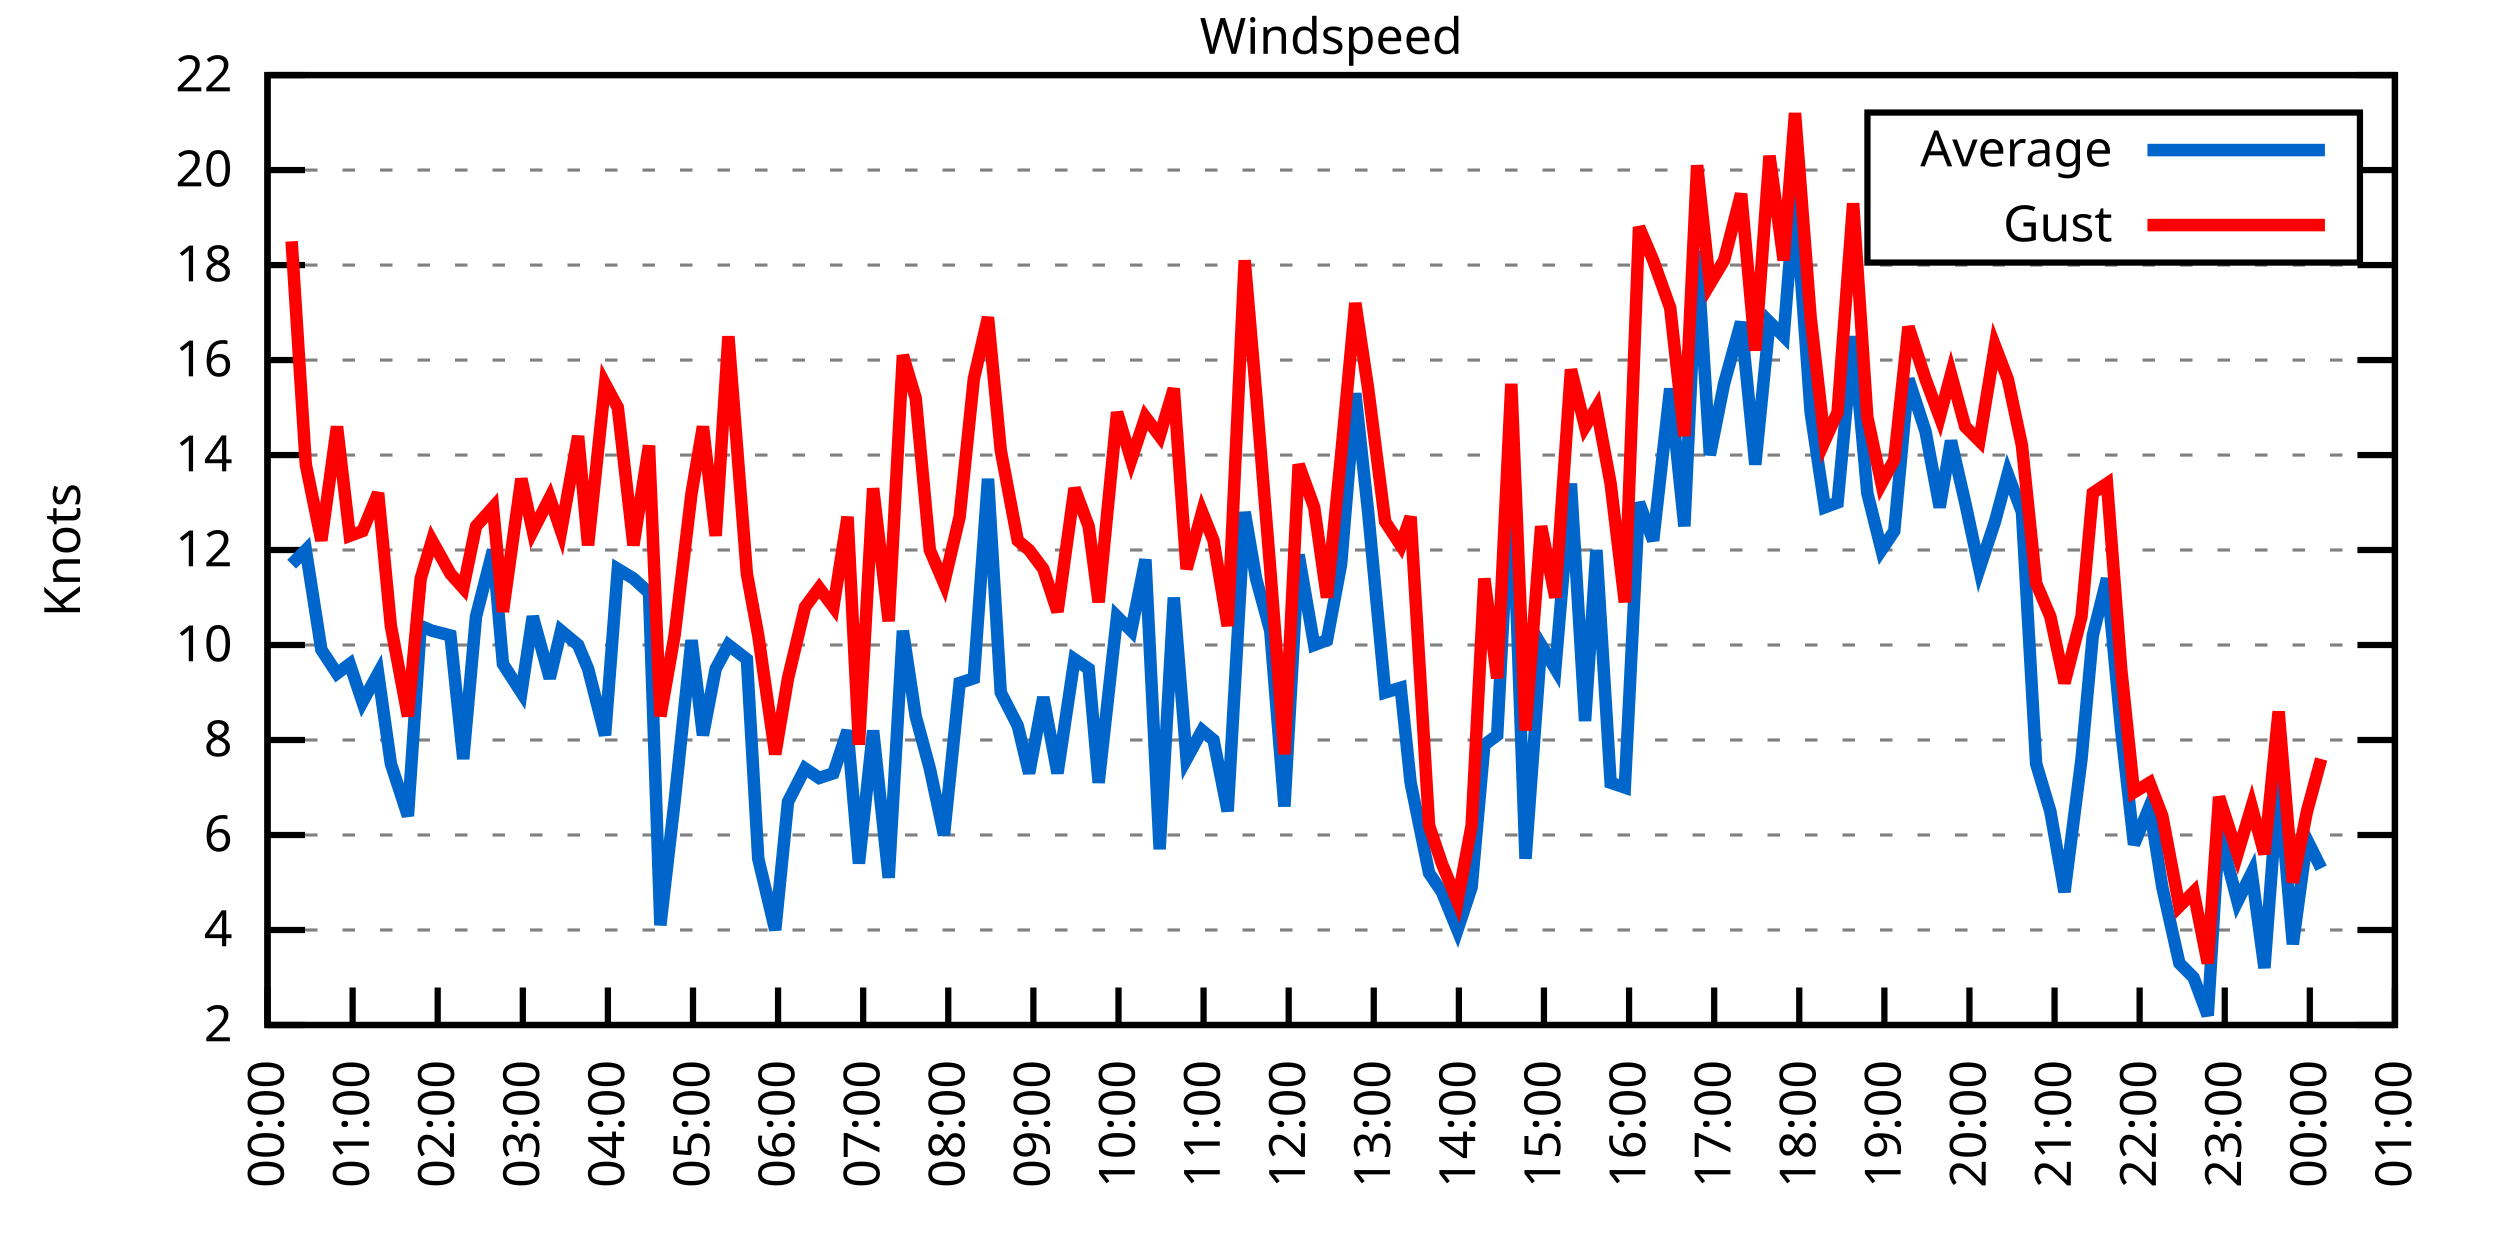
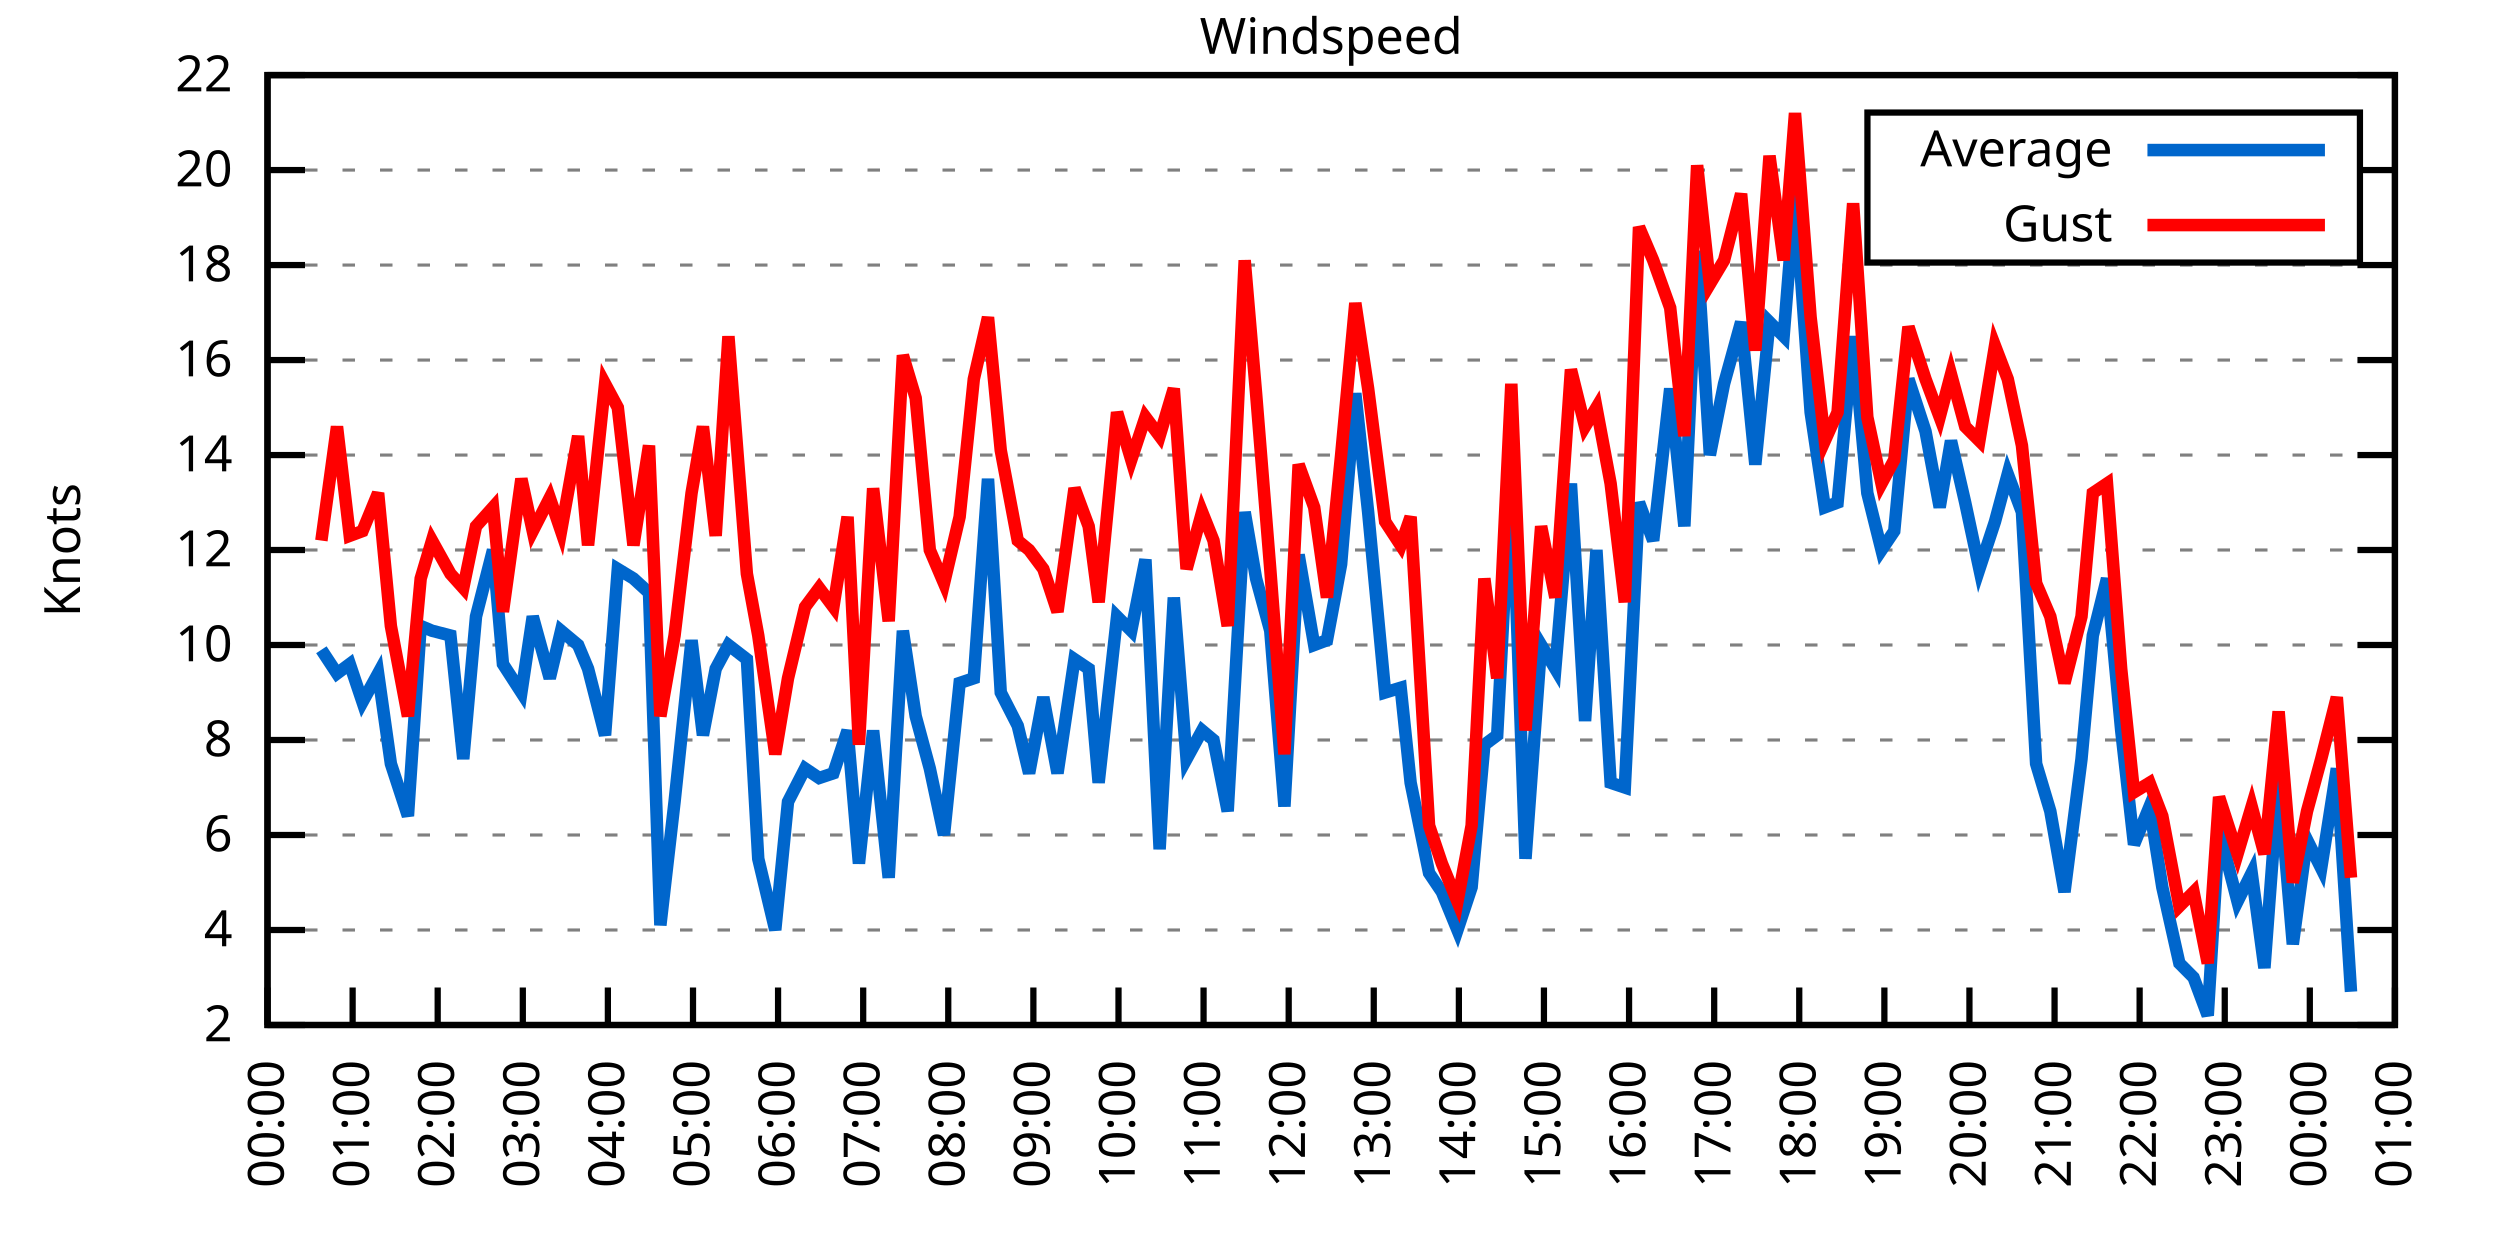
<svg xmlns="http://www.w3.org/2000/svg" xmlns:xlink="http://www.w3.org/1999/xlink" width="400" height="200" viewBox="0 0 400 200">
  <g id="gnuplot_canvas">
    <rect x="0" y="0" width="400" height="200" fill="none" />
    <defs>
      <circle id="gpDot" r="0.5" stroke-width="0.5" stroke="currentColor" />
      <path id="gpPt0" stroke-width="0.333" stroke="currentColor" d="M-1,0 h2 M0,-1 v2" />
      <path id="gpPt1" stroke-width="0.333" stroke="currentColor" d="M-1,-1 L1,1 M1,-1 L-1,1" />
      <path id="gpPt2" stroke-width="0.333" stroke="currentColor" d="M-1,0 L1,0 M0,-1 L0,1 M-1,-1 L1,1 M-1,1 L1,-1" />
      <rect id="gpPt3" stroke-width="0.333" stroke="currentColor" x="-1" y="-1" width="2" height="2" />
      <rect id="gpPt4" stroke-width="0.333" stroke="currentColor" fill="currentColor" x="-1" y="-1" width="2" height="2" />
      <circle id="gpPt5" stroke-width="0.333" stroke="currentColor" cx="0" cy="0" r="1" />
      <use xlink:href="#gpPt5" id="gpPt6" fill="currentColor" stroke="none" />
      <path id="gpPt7" stroke-width="0.333" stroke="currentColor" d="M0,-1.33 L-1.33,0.67 L1.33,0.67 z" />
      <use xlink:href="#gpPt7" id="gpPt8" fill="currentColor" stroke="none" />
      <use xlink:href="#gpPt7" id="gpPt9" stroke="currentColor" transform="rotate(180)" />
      <use xlink:href="#gpPt9" id="gpPt10" fill="currentColor" stroke="none" />
      <use xlink:href="#gpPt3" id="gpPt11" stroke="currentColor" transform="rotate(45)" />
      <use xlink:href="#gpPt11" id="gpPt12" fill="currentColor" stroke="none" />
      <path id="gpPt13" stroke-width="0.333" stroke="currentColor" d="M0,1.330 L1.265,0.411 L0.782,-1.067 L-0.782,-1.076 L-1.265,0.411 z" />
      <use xlink:href="#gpPt13" id="gpPt14" fill="currentColor" stroke="none" />
      <filter id="textbox" filterUnits="objectBoundingBox" x="0" y="0" height="1" width="1">
        <feFlood flood-color="white" flood-opacity="1" result="bgnd" />
        <feComposite in="SourceGraphic" in2="bgnd" operator="atop" />
      </filter>
      <filter id="greybox" filterUnits="objectBoundingBox" x="0" y="0" height="1" width="1">
        <feFlood flood-color="lightgrey" flood-opacity="1" result="grey" />
        <feComposite in="SourceGraphic" in2="grey" operator="atop" />
      </filter>
    </defs>
    <g fill="none" color="white" stroke="currentColor" stroke-width="1.00" stroke-linecap="butt" stroke-linejoin="miter">
</g>
    <g fill="none" color="black" stroke="currentColor" stroke-width="1.00" stroke-linecap="butt" stroke-linejoin="miter">
      <g stroke="none" shape-rendering="crispEdges">
        <polygon fill="rgb(255, 255, 255)" points="42.80,164.00 383.18,164.00 383.18,12.02 42.80,12.02 " />
      </g>
    </g>
    <g fill="none" color="black" stroke="currentColor" stroke-width="1.00" stroke-linecap="butt" stroke-linejoin="miter">
</g>
    <g fill="none" color="black" stroke="black" stroke-width="0.50" stroke-linecap="butt" stroke-linejoin="miter">
</g>
    <g fill="none" color="gray" stroke="currentColor" stroke-width="0.50" stroke-linecap="butt" stroke-linejoin="miter">
      <path stroke="gray" stroke-dasharray="2,4" class="gridline" d="M42.80,164.00 L383.19,164.00  " />
    </g>
    <g fill="none" color="gray" stroke="gray" stroke-width="1.00" stroke-linecap="butt" stroke-linejoin="miter">
</g>
    <g fill="none" color="black" stroke="currentColor" stroke-width="1.00" stroke-linecap="butt" stroke-linejoin="miter">
      <path stroke="black" d="M42.80,164.00 L48.80,164.00 M383.19,164.00 L377.19,164.00  " />
      <g transform="translate(37.20,166.60)" stroke="none" fill="black" font-family="Sans" font-size="8.00" text-anchor="end">
        <text>
          <tspan font-family="Sans"> 2</tspan>
        </text>
      </g>
    </g>
    <g fill="none" color="black" stroke="currentColor" stroke-width="1.00" stroke-linecap="butt" stroke-linejoin="miter">
</g>
    <g fill="none" color="black" stroke="black" stroke-width="0.50" stroke-linecap="butt" stroke-linejoin="miter">
</g>
    <g fill="none" color="gray" stroke="currentColor" stroke-width="0.50" stroke-linecap="butt" stroke-linejoin="miter">
      <path stroke="gray" stroke-dasharray="2,4" class="gridline" d="M42.80,148.80 L383.19,148.80  " />
    </g>
    <g fill="none" color="gray" stroke="gray" stroke-width="1.00" stroke-linecap="butt" stroke-linejoin="miter">
</g>
    <g fill="none" color="black" stroke="currentColor" stroke-width="1.00" stroke-linecap="butt" stroke-linejoin="miter">
      <path stroke="black" d="M42.80,148.80 L48.80,148.80 M383.19,148.80 L377.19,148.80  " />
      <g transform="translate(37.20,151.40)" stroke="none" fill="black" font-family="Sans" font-size="8.00" text-anchor="end">
        <text>
          <tspan font-family="Sans"> 4</tspan>
        </text>
      </g>
    </g>
    <g fill="none" color="black" stroke="currentColor" stroke-width="1.00" stroke-linecap="butt" stroke-linejoin="miter">
</g>
    <g fill="none" color="black" stroke="black" stroke-width="0.50" stroke-linecap="butt" stroke-linejoin="miter">
</g>
    <g fill="none" color="gray" stroke="currentColor" stroke-width="0.50" stroke-linecap="butt" stroke-linejoin="miter">
      <path stroke="gray" stroke-dasharray="2,4" class="gridline" d="M42.80,133.60 L383.19,133.60  " />
    </g>
    <g fill="none" color="gray" stroke="gray" stroke-width="1.00" stroke-linecap="butt" stroke-linejoin="miter">
</g>
    <g fill="none" color="black" stroke="currentColor" stroke-width="1.00" stroke-linecap="butt" stroke-linejoin="miter">
      <path stroke="black" d="M42.80,133.60 L48.80,133.60 M383.19,133.60 L377.19,133.60  " />
      <g transform="translate(37.20,136.20)" stroke="none" fill="black" font-family="Sans" font-size="8.00" text-anchor="end">
        <text>
          <tspan font-family="Sans"> 6</tspan>
        </text>
      </g>
    </g>
    <g fill="none" color="black" stroke="currentColor" stroke-width="1.00" stroke-linecap="butt" stroke-linejoin="miter">
</g>
    <g fill="none" color="black" stroke="black" stroke-width="0.50" stroke-linecap="butt" stroke-linejoin="miter">
</g>
    <g fill="none" color="gray" stroke="currentColor" stroke-width="0.50" stroke-linecap="butt" stroke-linejoin="miter">
      <path stroke="gray" stroke-dasharray="2,4" class="gridline" d="M42.80,118.40 L383.19,118.40  " />
    </g>
    <g fill="none" color="gray" stroke="gray" stroke-width="1.00" stroke-linecap="butt" stroke-linejoin="miter">
</g>
    <g fill="none" color="black" stroke="currentColor" stroke-width="1.00" stroke-linecap="butt" stroke-linejoin="miter">
      <path stroke="black" d="M42.80,118.40 L48.80,118.40 M383.19,118.40 L377.19,118.40  " />
      <g transform="translate(37.20,121.00)" stroke="none" fill="black" font-family="Sans" font-size="8.00" text-anchor="end">
        <text>
          <tspan font-family="Sans"> 8</tspan>
        </text>
      </g>
    </g>
    <g fill="none" color="black" stroke="currentColor" stroke-width="1.00" stroke-linecap="butt" stroke-linejoin="miter">
</g>
    <g fill="none" color="black" stroke="black" stroke-width="0.50" stroke-linecap="butt" stroke-linejoin="miter">
</g>
    <g fill="none" color="gray" stroke="currentColor" stroke-width="0.50" stroke-linecap="butt" stroke-linejoin="miter">
      <path stroke="gray" stroke-dasharray="2,4" class="gridline" d="M42.80,103.20 L383.19,103.20  " />
    </g>
    <g fill="none" color="gray" stroke="gray" stroke-width="1.00" stroke-linecap="butt" stroke-linejoin="miter">
</g>
    <g fill="none" color="black" stroke="currentColor" stroke-width="1.00" stroke-linecap="butt" stroke-linejoin="miter">
      <path stroke="black" d="M42.80,103.20 L48.80,103.20 M383.19,103.20 L377.19,103.20  " />
      <g transform="translate(37.20,105.80)" stroke="none" fill="black" font-family="Sans" font-size="8.00" text-anchor="end">
        <text>
          <tspan font-family="Sans"> 10</tspan>
        </text>
      </g>
    </g>
    <g fill="none" color="black" stroke="currentColor" stroke-width="1.00" stroke-linecap="butt" stroke-linejoin="miter">
</g>
    <g fill="none" color="black" stroke="black" stroke-width="0.50" stroke-linecap="butt" stroke-linejoin="miter">
</g>
    <g fill="none" color="gray" stroke="currentColor" stroke-width="0.50" stroke-linecap="butt" stroke-linejoin="miter">
      <path stroke="gray" stroke-dasharray="2,4" class="gridline" d="M42.80,88.00 L383.19,88.00  " />
    </g>
    <g fill="none" color="gray" stroke="gray" stroke-width="1.00" stroke-linecap="butt" stroke-linejoin="miter">
</g>
    <g fill="none" color="black" stroke="currentColor" stroke-width="1.00" stroke-linecap="butt" stroke-linejoin="miter">
      <path stroke="black" d="M42.80,88.00 L48.80,88.00 M383.19,88.00 L377.19,88.00  " />
      <g transform="translate(37.20,90.60)" stroke="none" fill="black" font-family="Sans" font-size="8.00" text-anchor="end">
        <text>
          <tspan font-family="Sans"> 12</tspan>
        </text>
      </g>
    </g>
    <g fill="none" color="black" stroke="currentColor" stroke-width="1.00" stroke-linecap="butt" stroke-linejoin="miter">
</g>
    <g fill="none" color="black" stroke="black" stroke-width="0.50" stroke-linecap="butt" stroke-linejoin="miter">
</g>
    <g fill="none" color="gray" stroke="currentColor" stroke-width="0.50" stroke-linecap="butt" stroke-linejoin="miter">
      <path stroke="gray" stroke-dasharray="2,4" class="gridline" d="M42.80,72.81 L383.19,72.81  " />
    </g>
    <g fill="none" color="gray" stroke="gray" stroke-width="1.00" stroke-linecap="butt" stroke-linejoin="miter">
</g>
    <g fill="none" color="black" stroke="currentColor" stroke-width="1.00" stroke-linecap="butt" stroke-linejoin="miter">
      <path stroke="black" d="M42.80,72.81 L48.80,72.81 M383.19,72.81 L377.19,72.81  " />
      <g transform="translate(37.20,75.41)" stroke="none" fill="black" font-family="Sans" font-size="8.00" text-anchor="end">
        <text>
          <tspan font-family="Sans"> 14</tspan>
        </text>
      </g>
    </g>
    <g fill="none" color="black" stroke="currentColor" stroke-width="1.00" stroke-linecap="butt" stroke-linejoin="miter">
</g>
    <g fill="none" color="black" stroke="black" stroke-width="0.50" stroke-linecap="butt" stroke-linejoin="miter">
</g>
    <g fill="none" color="gray" stroke="currentColor" stroke-width="0.50" stroke-linecap="butt" stroke-linejoin="miter">
      <path stroke="gray" stroke-dasharray="2,4" class="gridline" d="M42.80,57.61 L383.19,57.61  " />
    </g>
    <g fill="none" color="gray" stroke="gray" stroke-width="1.00" stroke-linecap="butt" stroke-linejoin="miter">
</g>
    <g fill="none" color="black" stroke="currentColor" stroke-width="1.00" stroke-linecap="butt" stroke-linejoin="miter">
      <path stroke="black" d="M42.80,57.61 L48.80,57.61 M383.19,57.61 L377.19,57.61  " />
      <g transform="translate(37.20,60.21)" stroke="none" fill="black" font-family="Sans" font-size="8.00" text-anchor="end">
        <text>
          <tspan font-family="Sans"> 16</tspan>
        </text>
      </g>
    </g>
    <g fill="none" color="black" stroke="currentColor" stroke-width="1.00" stroke-linecap="butt" stroke-linejoin="miter">
</g>
    <g fill="none" color="black" stroke="black" stroke-width="0.50" stroke-linecap="butt" stroke-linejoin="miter">
</g>
    <g fill="none" color="gray" stroke="currentColor" stroke-width="0.50" stroke-linecap="butt" stroke-linejoin="miter">
      <path stroke="gray" stroke-dasharray="2,4" class="gridline" d="M42.80,42.41 L383.19,42.41  " />
    </g>
    <g fill="none" color="gray" stroke="gray" stroke-width="1.00" stroke-linecap="butt" stroke-linejoin="miter">
</g>
    <g fill="none" color="black" stroke="currentColor" stroke-width="1.00" stroke-linecap="butt" stroke-linejoin="miter">
      <path stroke="black" d="M42.80,42.41 L48.80,42.41 M383.19,42.41 L377.19,42.41  " />
      <g transform="translate(37.20,45.01)" stroke="none" fill="black" font-family="Sans" font-size="8.00" text-anchor="end">
        <text>
          <tspan font-family="Sans"> 18</tspan>
        </text>
      </g>
    </g>
    <g fill="none" color="black" stroke="currentColor" stroke-width="1.00" stroke-linecap="butt" stroke-linejoin="miter">
</g>
    <g fill="none" color="black" stroke="black" stroke-width="0.50" stroke-linecap="butt" stroke-linejoin="miter">
</g>
    <g fill="none" color="gray" stroke="currentColor" stroke-width="0.50" stroke-linecap="butt" stroke-linejoin="miter">
      <path stroke="gray" stroke-dasharray="2,4" class="gridline" d="M42.80,27.21 L298.79,27.21 M377.59,27.21 L383.19,27.21  " />
    </g>
    <g fill="none" color="gray" stroke="gray" stroke-width="1.00" stroke-linecap="butt" stroke-linejoin="miter">
</g>
    <g fill="none" color="black" stroke="currentColor" stroke-width="1.00" stroke-linecap="butt" stroke-linejoin="miter">
      <path stroke="black" d="M42.80,27.21 L48.80,27.21 M383.19,27.21 L377.19,27.21  " />
      <g transform="translate(37.20,29.81)" stroke="none" fill="black" font-family="Sans" font-size="8.00" text-anchor="end">
        <text>
          <tspan font-family="Sans"> 20</tspan>
        </text>
      </g>
    </g>
    <g fill="none" color="black" stroke="currentColor" stroke-width="1.00" stroke-linecap="butt" stroke-linejoin="miter">
</g>
    <g fill="none" color="black" stroke="black" stroke-width="0.50" stroke-linecap="butt" stroke-linejoin="miter">
</g>
    <g fill="none" color="gray" stroke="currentColor" stroke-width="0.50" stroke-linecap="butt" stroke-linejoin="miter">
      <path stroke="gray" stroke-dasharray="2,4" class="gridline" d="M42.80,12.01 L383.19,12.01  " />
    </g>
    <g fill="none" color="gray" stroke="gray" stroke-width="1.00" stroke-linecap="butt" stroke-linejoin="miter">
</g>
    <g fill="none" color="black" stroke="currentColor" stroke-width="1.00" stroke-linecap="butt" stroke-linejoin="miter">
      <path stroke="black" d="M42.80,12.01 L48.80,12.01 M383.19,12.01 L377.19,12.01  " />
      <g transform="translate(37.20,14.61)" stroke="none" fill="black" font-family="Sans" font-size="8.00" text-anchor="end">
        <text>
          <tspan font-family="Sans"> 22</tspan>
        </text>
      </g>
    </g>
    <g fill="none" color="black" stroke="currentColor" stroke-width="1.00" stroke-linecap="butt" stroke-linejoin="miter">
      <path stroke="black" d="M42.80,164.00 L42.80,158.00  " />
      <g transform="translate(45.40,169.60) rotate(270.00)" stroke="none" fill="black" font-family="Sans" font-size="8.00" text-anchor="end">
        <text>
          <tspan font-family="Sans">00:00</tspan>
        </text>
      </g>
    </g>
    <g fill="none" color="black" stroke="currentColor" stroke-width="1.00" stroke-linecap="butt" stroke-linejoin="miter">
      <path stroke="black" d="M56.42,164.00 L56.42,158.00  " />
      <g transform="translate(59.02,169.60) rotate(270.00)" stroke="none" fill="black" font-family="Sans" font-size="8.00" text-anchor="end">
        <text>
          <tspan font-family="Sans">01:00</tspan>
        </text>
      </g>
    </g>
    <g fill="none" color="black" stroke="currentColor" stroke-width="1.00" stroke-linecap="butt" stroke-linejoin="miter">
      <path stroke="black" d="M70.03,164.00 L70.03,158.00  " />
      <g transform="translate(72.63,169.60) rotate(270.00)" stroke="none" fill="black" font-family="Sans" font-size="8.00" text-anchor="end">
        <text>
          <tspan font-family="Sans">02:00</tspan>
        </text>
      </g>
    </g>
    <g fill="none" color="black" stroke="currentColor" stroke-width="1.00" stroke-linecap="butt" stroke-linejoin="miter">
      <path stroke="black" d="M83.65,164.00 L83.65,158.00  " />
      <g transform="translate(86.25,169.60) rotate(270.00)" stroke="none" fill="black" font-family="Sans" font-size="8.00" text-anchor="end">
        <text>
          <tspan font-family="Sans">03:00</tspan>
        </text>
      </g>
    </g>
    <g fill="none" color="black" stroke="currentColor" stroke-width="1.00" stroke-linecap="butt" stroke-linejoin="miter">
      <path stroke="black" d="M97.26,164.00 L97.26,158.00  " />
      <g transform="translate(99.86,169.60) rotate(270.00)" stroke="none" fill="black" font-family="Sans" font-size="8.00" text-anchor="end">
        <text>
          <tspan font-family="Sans">04:00</tspan>
        </text>
      </g>
    </g>
    <g fill="none" color="black" stroke="currentColor" stroke-width="1.00" stroke-linecap="butt" stroke-linejoin="miter">
      <path stroke="black" d="M110.88,164.00 L110.88,158.00  " />
      <g transform="translate(113.48,169.60) rotate(270.00)" stroke="none" fill="black" font-family="Sans" font-size="8.00" text-anchor="end">
        <text>
          <tspan font-family="Sans">05:00</tspan>
        </text>
      </g>
    </g>
    <g fill="none" color="black" stroke="currentColor" stroke-width="1.00" stroke-linecap="butt" stroke-linejoin="miter">
      <path stroke="black" d="M124.49,164.00 L124.49,158.00  " />
      <g transform="translate(127.09,169.60) rotate(270.00)" stroke="none" fill="black" font-family="Sans" font-size="8.00" text-anchor="end">
        <text>
          <tspan font-family="Sans">06:00</tspan>
        </text>
      </g>
    </g>
    <g fill="none" color="black" stroke="currentColor" stroke-width="1.00" stroke-linecap="butt" stroke-linejoin="miter">
      <path stroke="black" d="M138.11,164.00 L138.11,158.00  " />
      <g transform="translate(140.71,169.60) rotate(270.00)" stroke="none" fill="black" font-family="Sans" font-size="8.00" text-anchor="end">
        <text>
          <tspan font-family="Sans">07:00</tspan>
        </text>
      </g>
    </g>
    <g fill="none" color="black" stroke="currentColor" stroke-width="1.00" stroke-linecap="butt" stroke-linejoin="miter">
      <path stroke="black" d="M151.72,164.00 L151.72,158.00  " />
      <g transform="translate(154.32,169.60) rotate(270.00)" stroke="none" fill="black" font-family="Sans" font-size="8.00" text-anchor="end">
        <text>
          <tspan font-family="Sans">08:00</tspan>
        </text>
      </g>
    </g>
    <g fill="none" color="black" stroke="currentColor" stroke-width="1.00" stroke-linecap="butt" stroke-linejoin="miter">
      <path stroke="black" d="M165.34,164.00 L165.34,158.00  " />
      <g transform="translate(167.94,169.60) rotate(270.00)" stroke="none" fill="black" font-family="Sans" font-size="8.00" text-anchor="end">
        <text>
          <tspan font-family="Sans">09:00</tspan>
        </text>
      </g>
    </g>
    <g fill="none" color="black" stroke="currentColor" stroke-width="1.00" stroke-linecap="butt" stroke-linejoin="miter">
      <path stroke="black" d="M178.96,164.00 L178.96,158.00  " />
      <g transform="translate(181.56,169.60) rotate(270.00)" stroke="none" fill="black" font-family="Sans" font-size="8.00" text-anchor="end">
        <text>
          <tspan font-family="Sans">10:00</tspan>
        </text>
      </g>
    </g>
    <g fill="none" color="black" stroke="currentColor" stroke-width="1.00" stroke-linecap="butt" stroke-linejoin="miter">
      <path stroke="black" d="M192.57,164.00 L192.57,158.00  " />
      <g transform="translate(195.17,169.60) rotate(270.00)" stroke="none" fill="black" font-family="Sans" font-size="8.00" text-anchor="end">
        <text>
          <tspan font-family="Sans">11:00</tspan>
        </text>
      </g>
    </g>
    <g fill="none" color="black" stroke="currentColor" stroke-width="1.00" stroke-linecap="butt" stroke-linejoin="miter">
      <path stroke="black" d="M206.19,164.00 L206.19,158.00  " />
      <g transform="translate(208.79,169.60) rotate(270.00)" stroke="none" fill="black" font-family="Sans" font-size="8.00" text-anchor="end">
        <text>
          <tspan font-family="Sans">12:00</tspan>
        </text>
      </g>
    </g>
    <g fill="none" color="black" stroke="currentColor" stroke-width="1.00" stroke-linecap="butt" stroke-linejoin="miter">
      <path stroke="black" d="M219.80,164.00 L219.80,158.00  " />
      <g transform="translate(222.40,169.60) rotate(270.00)" stroke="none" fill="black" font-family="Sans" font-size="8.00" text-anchor="end">
        <text>
          <tspan font-family="Sans">13:00</tspan>
        </text>
      </g>
    </g>
    <g fill="none" color="black" stroke="currentColor" stroke-width="1.00" stroke-linecap="butt" stroke-linejoin="miter">
      <path stroke="black" d="M233.42,164.00 L233.42,158.00  " />
      <g transform="translate(236.02,169.60) rotate(270.00)" stroke="none" fill="black" font-family="Sans" font-size="8.00" text-anchor="end">
        <text>
          <tspan font-family="Sans">14:00</tspan>
        </text>
      </g>
    </g>
    <g fill="none" color="black" stroke="currentColor" stroke-width="1.00" stroke-linecap="butt" stroke-linejoin="miter">
      <path stroke="black" d="M247.03,164.00 L247.03,158.00  " />
      <g transform="translate(249.63,169.60) rotate(270.00)" stroke="none" fill="black" font-family="Sans" font-size="8.00" text-anchor="end">
        <text>
          <tspan font-family="Sans">15:00</tspan>
        </text>
      </g>
    </g>
    <g fill="none" color="black" stroke="currentColor" stroke-width="1.00" stroke-linecap="butt" stroke-linejoin="miter">
      <path stroke="black" d="M260.65,164.00 L260.65,158.00  " />
      <g transform="translate(263.25,169.60) rotate(270.00)" stroke="none" fill="black" font-family="Sans" font-size="8.00" text-anchor="end">
        <text>
          <tspan font-family="Sans">16:00</tspan>
        </text>
      </g>
    </g>
    <g fill="none" color="black" stroke="currentColor" stroke-width="1.00" stroke-linecap="butt" stroke-linejoin="miter">
      <path stroke="black" d="M274.27,164.00 L274.27,158.00  " />
      <g transform="translate(276.87,169.60) rotate(270.00)" stroke="none" fill="black" font-family="Sans" font-size="8.00" text-anchor="end">
        <text>
          <tspan font-family="Sans">17:00</tspan>
        </text>
      </g>
    </g>
    <g fill="none" color="black" stroke="currentColor" stroke-width="1.00" stroke-linecap="butt" stroke-linejoin="miter">
      <path stroke="black" d="M287.88,164.00 L287.88,158.00  " />
      <g transform="translate(290.48,169.60) rotate(270.00)" stroke="none" fill="black" font-family="Sans" font-size="8.00" text-anchor="end">
        <text>
          <tspan font-family="Sans">18:00</tspan>
        </text>
      </g>
    </g>
    <g fill="none" color="black" stroke="currentColor" stroke-width="1.00" stroke-linecap="butt" stroke-linejoin="miter">
      <path stroke="black" d="M301.50,164.00 L301.50,158.00  " />
      <g transform="translate(304.10,169.60) rotate(270.00)" stroke="none" fill="black" font-family="Sans" font-size="8.00" text-anchor="end">
        <text>
          <tspan font-family="Sans">19:00</tspan>
        </text>
      </g>
    </g>
    <g fill="none" color="black" stroke="currentColor" stroke-width="1.00" stroke-linecap="butt" stroke-linejoin="miter">
      <path stroke="black" d="M315.11,164.00 L315.11,158.00  " />
      <g transform="translate(317.71,169.60) rotate(270.00)" stroke="none" fill="black" font-family="Sans" font-size="8.00" text-anchor="end">
        <text>
          <tspan font-family="Sans">20:00</tspan>
        </text>
      </g>
    </g>
    <g fill="none" color="black" stroke="currentColor" stroke-width="1.00" stroke-linecap="butt" stroke-linejoin="miter">
      <path stroke="black" d="M328.73,164.00 L328.73,158.00  " />
      <g transform="translate(331.33,169.60) rotate(270.00)" stroke="none" fill="black" font-family="Sans" font-size="8.00" text-anchor="end">
        <text>
          <tspan font-family="Sans">21:00</tspan>
        </text>
      </g>
    </g>
    <g fill="none" color="black" stroke="currentColor" stroke-width="1.00" stroke-linecap="butt" stroke-linejoin="miter">
      <path stroke="black" d="M342.34,164.00 L342.34,158.00  " />
      <g transform="translate(344.94,169.60) rotate(270.00)" stroke="none" fill="black" font-family="Sans" font-size="8.00" text-anchor="end">
        <text>
          <tspan font-family="Sans">22:00</tspan>
        </text>
      </g>
    </g>
    <g fill="none" color="black" stroke="currentColor" stroke-width="1.00" stroke-linecap="butt" stroke-linejoin="miter">
      <path stroke="black" d="M355.96,164.00 L355.96,158.00  " />
      <g transform="translate(358.56,169.60) rotate(270.00)" stroke="none" fill="black" font-family="Sans" font-size="8.00" text-anchor="end">
        <text>
          <tspan font-family="Sans">23:00</tspan>
        </text>
      </g>
    </g>
    <g fill="none" color="black" stroke="currentColor" stroke-width="1.00" stroke-linecap="butt" stroke-linejoin="miter">
      <path stroke="black" d="M369.57,164.00 L369.57,158.00  " />
      <g transform="translate(372.17,169.60) rotate(270.00)" stroke="none" fill="black" font-family="Sans" font-size="8.00" text-anchor="end">
        <text>
          <tspan font-family="Sans">00:00</tspan>
        </text>
      </g>
    </g>
    <g fill="none" color="black" stroke="currentColor" stroke-width="1.00" stroke-linecap="butt" stroke-linejoin="miter">
      <path stroke="black" d="M383.19,164.00 L383.19,158.00  " />
      <g transform="translate(385.79,169.60) rotate(270.00)" stroke="none" fill="black" font-family="Sans" font-size="8.00" text-anchor="end">
        <text>
          <tspan font-family="Sans">01:00</tspan>
        </text>
      </g>
    </g>
    <g fill="none" color="black" stroke="currentColor" stroke-width="1.00" stroke-linecap="butt" stroke-linejoin="miter">
</g>
    <g fill="none" color="black" stroke="currentColor" stroke-width="1.00" stroke-linecap="butt" stroke-linejoin="miter">
      <path stroke="black" d="M42.80,12.01 L42.80,164.00 L383.19,164.00 L383.19,12.01 L42.80,12.01 Z  " />
    </g>
    <g fill="none" color="black" stroke="currentColor" stroke-width="1.00" stroke-linecap="butt" stroke-linejoin="miter">
</g>
    <g fill="none" color="black" stroke="currentColor" stroke-width="1.00" stroke-linecap="butt" stroke-linejoin="miter">
      <path stroke="black" d="M298.79,42.01 L298.79,18.01 L377.59,18.01 L377.59,42.01 L298.79,42.01 Z  " />
    </g>
    <g id="Windspeed_plot_1">
      <g fill="none" color="white" stroke="black" stroke-width="2.00" stroke-linecap="butt" stroke-linejoin="miter">
</g>
      <g fill="none" color="black" stroke="currentColor" stroke-width="2.00" stroke-linecap="butt" stroke-linejoin="miter">
        <g transform="translate(337.99,26.61)" stroke="none" fill="black" font-family="Sans" font-size="8.00" text-anchor="end">
          <text>
            <tspan font-family="Sans">Average</tspan>
          </text>
        </g>
      </g>
      <g fill="none" color="black" stroke="currentColor" stroke-width="2.00" stroke-linecap="butt" stroke-linejoin="miter">
-         <path stroke="rgb(  0, 102, 204)" d="M343.59,24.01 L371.99,24.01 M46.66,90.28 L48.93,88.00 L51.42,103.96 L53.92,107.76 L55.96,106.24 L58.00,112.32   L60.50,107.76 L62.54,122.20 L65.27,130.56 L67.31,100.16 L69.12,100.92 L72.07,101.68 L74.12,121.44 L76.16,98.64   L78.88,88.00 L80.47,106.24 L83.42,110.80 L85.24,98.64 L87.96,108.52 L89.77,100.92 L92.50,103.20 L94.09,107.00   L96.81,117.64 L98.85,91.04 L101.35,92.56 L103.84,94.84 L105.66,148.04 L107.93,128.28 L110.65,102.44 L112.47,117.64   L114.51,107.00 L116.55,103.20 L119.50,105.48 L121.32,137.40 L124.04,148.80 L126.08,128.28 L128.81,122.96 L131.07,124.48   L133.34,123.72 L135.61,116.88 L137.43,138.16 L139.70,116.88 L142.19,140.44 L144.46,100.92 L146.51,114.60 L148.77,122.96   L151.04,133.60 L153.54,109.28 L155.81,108.52 L158.08,76.61 L160.12,110.80 L162.84,116.12 L164.66,123.72 L166.93,111.56   L169.20,123.72 L171.92,105.48 L174.19,107.00 L175.78,125.24 L178.73,98.64 L181.00,100.92 L183.27,89.52 L185.54,135.88   L187.81,95.60 L189.85,121.44 L192.34,116.88 L194.16,118.40 L196.43,129.80 L199.15,81.93 L200.97,92.56 L203.24,100.92   L205.51,129.04 L207.78,88.76 L210.27,103.20 L212.31,102.44 L214.58,90.28 L216.85,62.93 L218.90,81.93 L221.62,110.80   L224.11,110.04 L225.70,125.24 L228.65,139.68 L230.70,142.72 L233.19,148.80 L235.46,141.96 L237.50,119.16 L239.55,117.64   L241.81,74.33 L244.08,137.40 L246.58,103.20 L248.85,107.00 L251.35,77.37 L253.61,115.36 L255.43,88.00 L257.70,125.24   L259.97,126.00 L262.24,80.41 L264.51,86.49 L267.23,62.17 L269.50,84.21 L271.54,40.13 L273.58,72.81 L275.85,61.41   L278.58,51.53 L280.85,74.33 L283.12,51.53 L285.38,53.81 L287.20,31.01 L289.70,65.97 L291.97,81.17 L294.01,80.41   L296.50,53.81 L298.77,78.89 L301.04,88.00 L303.08,84.97 L305.35,60.65 L308.08,69.01 L310.35,81.17 L312.16,70.53   L314.43,80.41 L316.70,91.04 L319.20,83.45 L321.24,75.85 L323.51,81.93 L325.78,122.20 L328.05,129.80 L330.32,142.72   L333.04,121.44 L334.85,101.68 L337.12,92.56 L339.39,116.88 L341.44,135.12 L343.93,129.04 L345.97,141.96 L348.70,154.12   L350.97,156.40 L353.24,162.48 L355.05,132.84 L358.00,144.24 L360.27,139.68 L362.31,154.88 L364.58,124.48 L366.85,151.08   L369.12,134.36 L371.39,138.92  " />
+         <path stroke="rgb(  0, 102, 204)" d="M343.59,24.01 L371.99,24.01 M51.42,103.96 L53.92,107.76 L55.96,106.24 L58.00,112.32 L60.50,107.76 L62.54,122.20   L65.27,130.56 L67.31,100.16 L69.12,100.92 L72.07,101.68 L74.12,121.44 L76.16,98.64 L78.88,88.00 L80.47,106.24   L83.42,110.80 L85.24,98.64 L87.96,108.52 L89.77,100.92 L92.50,103.20 L94.09,107.00 L96.81,117.64 L98.85,91.04   L101.35,92.56 L103.84,94.84 L105.66,148.04 L107.93,128.28 L110.65,102.44 L112.47,117.64 L114.51,107.00 L116.55,103.20   L119.50,105.48 L121.32,137.40 L124.04,148.80 L126.08,128.28 L128.81,122.96 L131.07,124.48 L133.34,123.72 L135.61,116.88   L137.43,138.16 L139.70,116.88 L142.19,140.44 L144.46,100.92 L146.51,114.60 L148.77,122.96 L151.04,133.60 L153.54,109.28   L155.81,108.52 L158.08,76.61 L160.12,110.80 L162.84,116.12 L164.66,123.72 L166.93,111.56 L169.20,123.72 L171.92,105.48   L174.19,107.00 L175.78,125.24 L178.73,98.64 L181.00,100.92 L183.27,89.52 L185.54,135.88 L187.81,95.60 L189.85,121.44   L192.34,116.88 L194.16,118.40 L196.43,129.80 L199.15,81.93 L200.97,92.56 L203.24,100.92 L205.51,129.04 L207.78,88.76   L210.27,103.20 L212.31,102.44 L214.58,90.28 L216.85,62.93 L218.90,81.93 L221.62,110.80 L224.11,110.04 L225.70,125.24   L228.65,139.68 L230.70,142.72 L233.19,148.80 L235.46,141.96 L237.50,119.16 L239.55,117.64 L241.81,74.33 L244.08,137.40   L246.58,103.20 L248.85,107.00 L251.35,77.37 L253.61,115.36 L255.43,88.00 L257.70,125.24 L259.97,126.00 L262.24,80.41   L264.51,86.49 L267.23,62.17 L269.50,84.21 L271.54,40.13 L273.58,72.81 L275.85,61.41 L278.58,51.53 L280.85,74.33   L283.12,51.53 L285.38,53.81 L287.20,31.01 L289.70,65.97 L291.97,81.17 L294.01,80.41 L296.50,53.81 L298.77,78.89   L301.04,88.00 L303.08,84.97 L305.35,60.65 L308.08,69.01 L310.35,81.17 L312.16,70.53 L314.43,80.41 L316.70,91.04   L319.20,83.45 L321.24,75.85 L323.51,81.93 L325.78,122.20 L328.05,129.80 L330.32,142.72 L333.04,121.44 L334.85,101.68   L337.12,92.56 L339.39,116.88 L341.44,135.12 L343.93,129.04 L345.97,141.96 L348.70,154.12 L350.97,156.40 L353.24,162.48   L355.05,132.84 L358.00,144.24 L360.27,139.68 L362.31,154.88 L364.58,124.48 L366.85,151.08 L369.12,134.36 L371.39,138.92   L373.89,122.96 L376.16,158.68  " />
      </g>
    </g>
    <g id="Windspeed_plot_2">
      <g fill="none" color="black" stroke="currentColor" stroke-width="2.00" stroke-linecap="butt" stroke-linejoin="miter">
        <g transform="translate(337.99,38.61)" stroke="none" fill="black" font-family="Sans" font-size="8.00" text-anchor="end">
          <text>
            <tspan font-family="Sans">Gust</tspan>
          </text>
        </g>
      </g>
      <g fill="none" color="black" stroke="currentColor" stroke-width="2.00" stroke-linecap="butt" stroke-linejoin="miter">
-         <path stroke="rgb(255,   0,   0)" d="M343.59,36.01 L371.99,36.01 M46.66,38.61 L48.93,74.33 L51.42,86.49 L53.92,68.25 L55.96,85.73 L58.00,84.97   L60.50,78.89 L62.54,100.16 L65.27,114.60 L67.31,92.56 L69.12,86.49 L72.07,91.80 L74.12,94.08 L76.16,84.21   L78.88,81.17 L80.47,97.88 L83.42,76.61 L85.24,84.97 L87.96,79.65 L89.77,84.97 L92.50,69.77 L94.09,87.25   L96.81,61.41 L98.85,65.21 L101.35,87.25 L103.84,71.29 L105.66,114.60 L107.93,101.68 L110.65,78.89 L112.47,68.25   L114.51,85.73 L116.55,53.81 L119.50,91.80 L121.32,101.68 L124.04,120.68 L126.08,108.52 L128.81,97.12 L131.07,94.08   L133.34,97.12 L135.61,82.69 L137.43,119.16 L139.70,78.13 L142.19,99.40 L144.46,56.85 L146.51,63.69 L148.77,88.00   L151.04,93.32 L153.54,82.69 L155.81,60.65 L158.08,50.77 L160.12,72.05 L162.84,86.49 L164.66,88.00 L166.93,91.04   L169.20,97.88 L171.92,78.13 L174.19,84.21 L175.78,96.36 L178.73,65.97 L181.00,73.57 L183.27,66.73 L185.54,69.77   L187.81,62.17 L189.85,91.04 L192.34,81.93 L194.16,86.49 L196.43,100.16 L199.15,41.65 L200.97,62.93 L203.24,91.04   L205.51,120.68 L207.78,74.33 L210.27,81.17 L212.31,95.60 L214.58,72.81 L216.85,48.49 L218.90,62.17 L221.62,83.45   L224.11,87.25 L225.70,82.69 L228.65,132.08 L230.70,138.16 L233.19,144.24 L235.46,132.08 L237.50,92.56 L239.55,108.52   L241.81,61.41 L244.08,116.88 L246.58,84.21 L248.85,95.60 L251.35,59.13 L253.61,68.25 L255.43,65.21 L257.70,77.37   L259.97,96.36 L262.24,36.33 L264.51,41.65 L267.23,49.25 L269.50,69.77 L271.54,26.45 L273.58,45.45 L275.85,41.65   L278.58,31.01 L280.85,56.09 L283.12,24.93 L285.38,41.65 L287.20,18.09 L289.70,50.77 L291.97,70.53 L294.01,65.97   L296.50,32.53 L298.77,66.73 L301.04,77.37 L303.08,73.57 L305.35,52.29 L308.08,60.65 L310.35,66.73 L312.16,59.89   L314.43,68.25 L316.70,70.53 L319.20,55.33 L321.24,60.65 L323.51,71.29 L325.78,93.32 L328.05,98.64 L330.32,109.28   L333.04,98.64 L334.85,78.89 L337.12,77.37 L339.39,107.00 L341.44,126.76 L343.93,125.24 L345.97,130.56 L348.70,145.00   L350.97,142.72 L353.24,154.12 L355.05,127.52 L358.00,136.64 L360.27,129.04 L362.31,136.64 L364.58,113.84 L366.85,141.20   L369.12,129.80 L371.39,121.44  " />
+         <path stroke="rgb(255,   0,   0)" d="M343.59,36.01 L371.99,36.01 M51.42,86.49 L53.92,68.25 L55.96,85.73 L58.00,84.97 L60.50,78.89 L62.54,100.16   L65.27,114.60 L67.31,92.56 L69.12,86.49 L72.07,91.80 L74.12,94.08 L76.16,84.21 L78.88,81.17 L80.47,97.88   L83.42,76.61 L85.24,84.97 L87.96,79.65 L89.77,84.97 L92.50,69.77 L94.09,87.25 L96.81,61.41 L98.85,65.21   L101.35,87.25 L103.84,71.29 L105.66,114.60 L107.93,101.68 L110.65,78.89 L112.47,68.25 L114.51,85.73 L116.55,53.81   L119.50,91.80 L121.32,101.68 L124.04,120.68 L126.08,108.52 L128.81,97.12 L131.07,94.08 L133.34,97.12 L135.61,82.69   L137.43,119.16 L139.70,78.13 L142.19,99.40 L144.46,56.85 L146.51,63.69 L148.77,88.00 L151.04,93.32 L153.54,82.69   L155.81,60.65 L158.08,50.77 L160.12,72.05 L162.84,86.49 L164.66,88.00 L166.93,91.04 L169.20,97.88 L171.92,78.13   L174.19,84.21 L175.78,96.36 L178.73,65.97 L181.00,73.57 L183.27,66.73 L185.54,69.77 L187.81,62.17 L189.85,91.04   L192.34,81.93 L194.16,86.49 L196.43,100.16 L199.15,41.65 L200.97,62.93 L203.24,91.04 L205.51,120.68 L207.78,74.33   L210.27,81.17 L212.31,95.60 L214.58,72.81 L216.85,48.49 L218.90,62.17 L221.62,83.45 L224.11,87.25 L225.70,82.69   L228.65,132.08 L230.70,138.16 L233.19,144.24 L235.46,132.08 L237.50,92.56 L239.55,108.52 L241.81,61.41 L244.08,116.88   L246.58,84.21 L248.85,95.60 L251.35,59.13 L253.61,68.25 L255.43,65.21 L257.70,77.37 L259.97,96.36 L262.24,36.33   L264.51,41.65 L267.23,49.25 L269.50,69.77 L271.54,26.45 L273.58,45.45 L275.85,41.65 L278.58,31.01 L280.85,56.09   L283.12,24.93 L285.38,41.65 L287.20,18.09 L289.70,50.77 L291.97,70.53 L294.01,65.97 L296.50,32.53 L298.77,66.73   L301.04,77.37 L303.08,73.57 L305.35,52.29 L308.08,60.65 L310.35,66.73 L312.16,59.89 L314.43,68.25 L316.70,70.53   L319.20,55.33 L321.24,60.65 L323.51,71.29 L325.78,93.32 L328.05,98.64 L330.32,109.28 L333.04,98.64 L334.85,78.89   L337.12,77.37 L339.39,107.00 L341.44,126.76 L343.93,125.24 L345.97,130.56 L348.70,145.00 L350.97,142.72 L353.24,154.12   L355.05,127.52 L358.00,136.64 L360.27,129.04 L362.31,136.64 L364.58,113.84 L366.85,141.20 L369.12,129.80 L371.39,121.44   L373.89,111.56 L376.16,140.44  " />
      </g>
    </g>
    <g fill="none" color="black" stroke="currentColor" stroke-width="2.00" stroke-linecap="butt" stroke-linejoin="miter">
</g>
    <g fill="none" color="black" stroke="black" stroke-width="1.00" stroke-linecap="butt" stroke-linejoin="miter">
</g>
    <g fill="none" color="black" stroke="currentColor" stroke-width="1.00" stroke-linecap="butt" stroke-linejoin="miter">
      <path stroke="black" d="M42.80,12.01 L42.80,164.00 L383.19,164.00 L383.19,12.01 L42.80,12.01 Z  " />
      <g transform="translate(12.80,88.01) rotate(270.00)" stroke="none" fill="black" font-family="Sans" font-size="8.00" text-anchor="middle">
        <text>
          <tspan font-family="Sans">Knots</tspan>
        </text>
      </g>
    </g>
    <g fill="none" color="black" stroke="currentColor" stroke-width="1.00" stroke-linecap="butt" stroke-linejoin="miter">
</g>
    <g fill="none" color="black" stroke="currentColor" stroke-width="1.00" stroke-linecap="butt" stroke-linejoin="miter">
      <g transform="translate(212.99,8.61)" stroke="none" fill="black" font-family="Sans" font-size="8.00" text-anchor="middle">
        <text>
          <tspan font-family="Sans">Windspeed</tspan>
        </text>
      </g>
    </g>
    <g fill="none" color="black" stroke="currentColor" stroke-width="1.00" stroke-linecap="butt" stroke-linejoin="miter">
</g>
  </g>
</svg>
